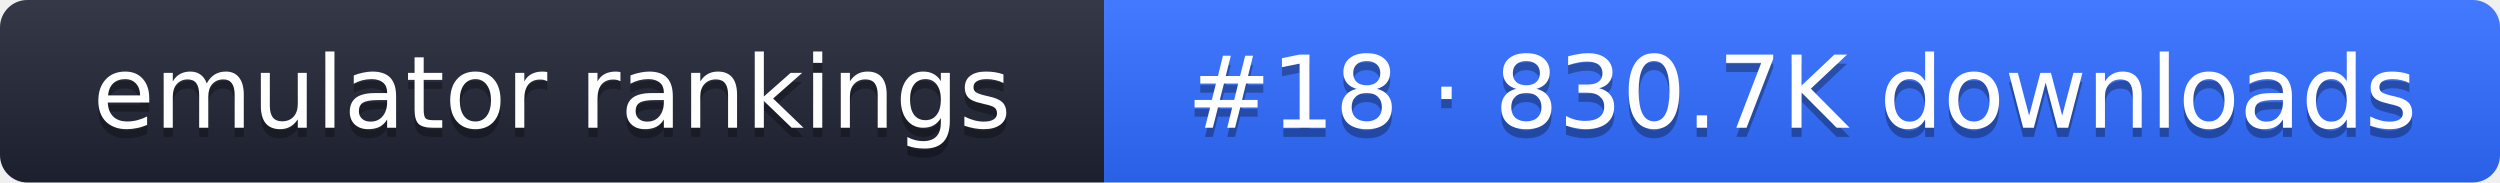
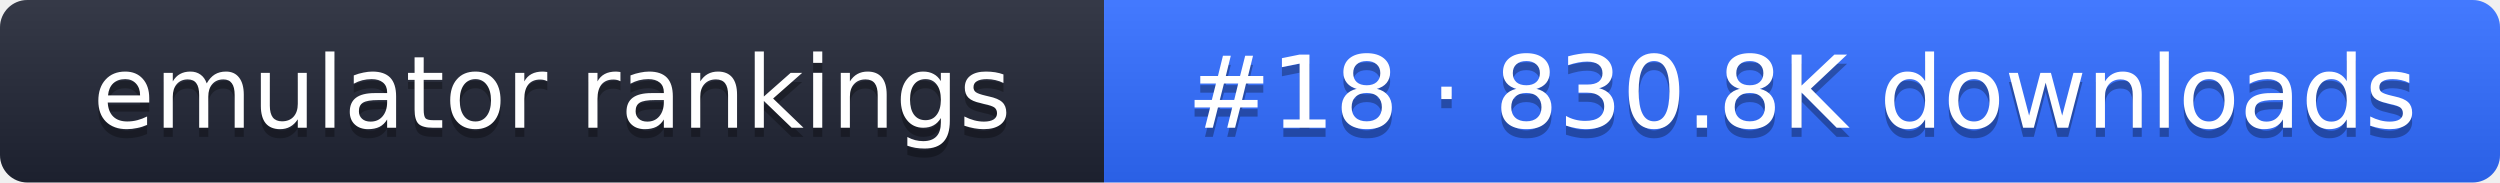
- <svg xmlns="http://www.w3.org/2000/svg" width="274" height="20" role="img" aria-label="emulator rankings: #18 · 830.7K downloads">
+ <svg xmlns="http://www.w3.org/2000/svg" width="274" height="20" role="img" aria-label="emulator rankings: #18 · 830.8K downloads">
  <linearGradient id="g" x2="0" y2="100%">
    <stop offset="0" stop-color="#fff" stop-opacity=".1" />
    <stop offset="1" stop-opacity=".1" />
  </linearGradient>
  <clipPath id="r">
    <rect width="274" height="20" rx="3" fill="#fff" />
  </clipPath>
  <g clip-path="url(#r)">
    <rect width="121" height="20" fill="#1f2433" />
    <rect x="121" width="153" height="20" fill="#2f6bff" />
    <rect width="274" height="20" fill="url(#g)" />
  </g>
  <g fill="#fff" text-anchor="middle" font-family="Verdana,DejaVu Sans,sans-serif" font-size="11">
    <text x="60.5" y="15" fill="#010101" fill-opacity=".3">emulator rankings</text>
    <text x="60.5" y="14">emulator rankings</text>
-     <text x="197.5" y="15" fill="#010101" fill-opacity=".3">#18 · 830.7K downloads</text>
-     <text x="197.5" y="14">#18 · 830.7K downloads</text>
+     <text x="197.5" y="15" fill="#010101" fill-opacity=".3">#18 · 830.8K downloads</text>
+     <text x="197.5" y="14">#18 · 830.8K downloads</text>
  </g>
</svg>
